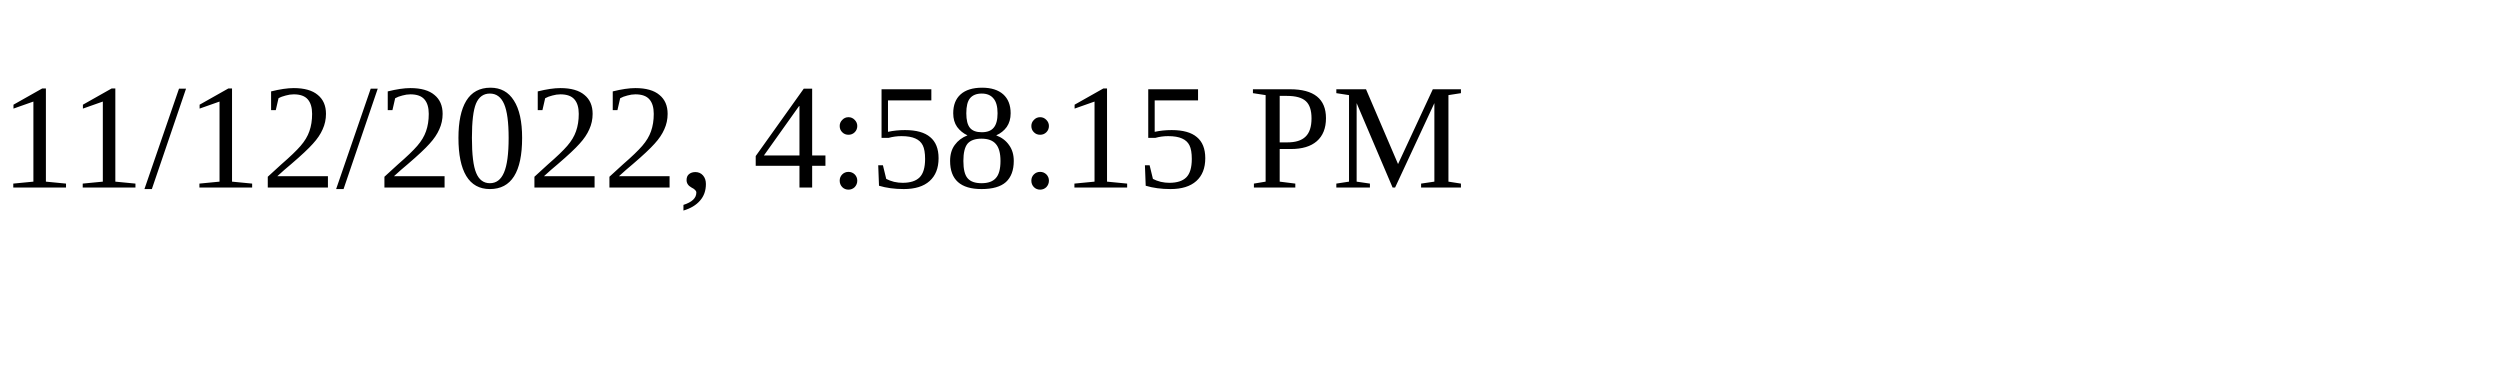
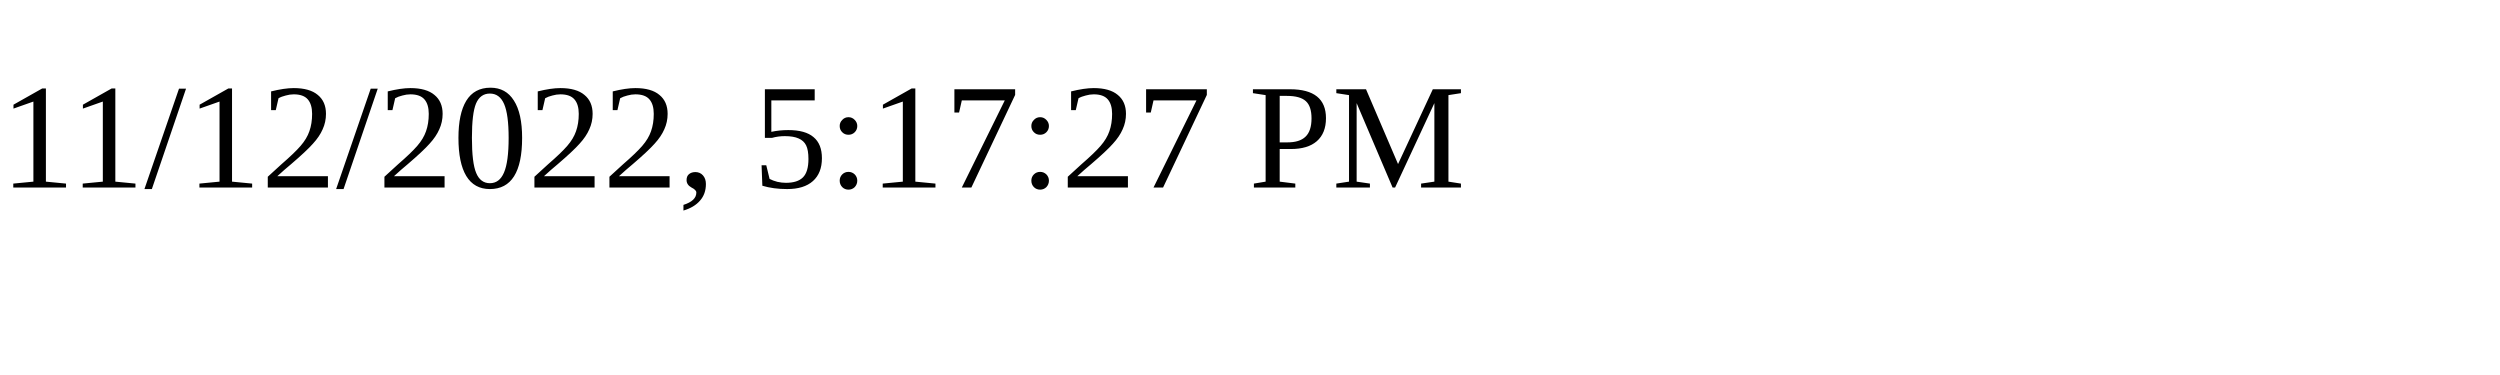
<svg xmlns="http://www.w3.org/2000/svg" height="30" width="200">
-   <text x="0" y="15">11/12/2022, 4:58:15 PM</text>
+   <text x="0" y="15">11/12/2022, 5:17:27 PM</text>
</svg>
